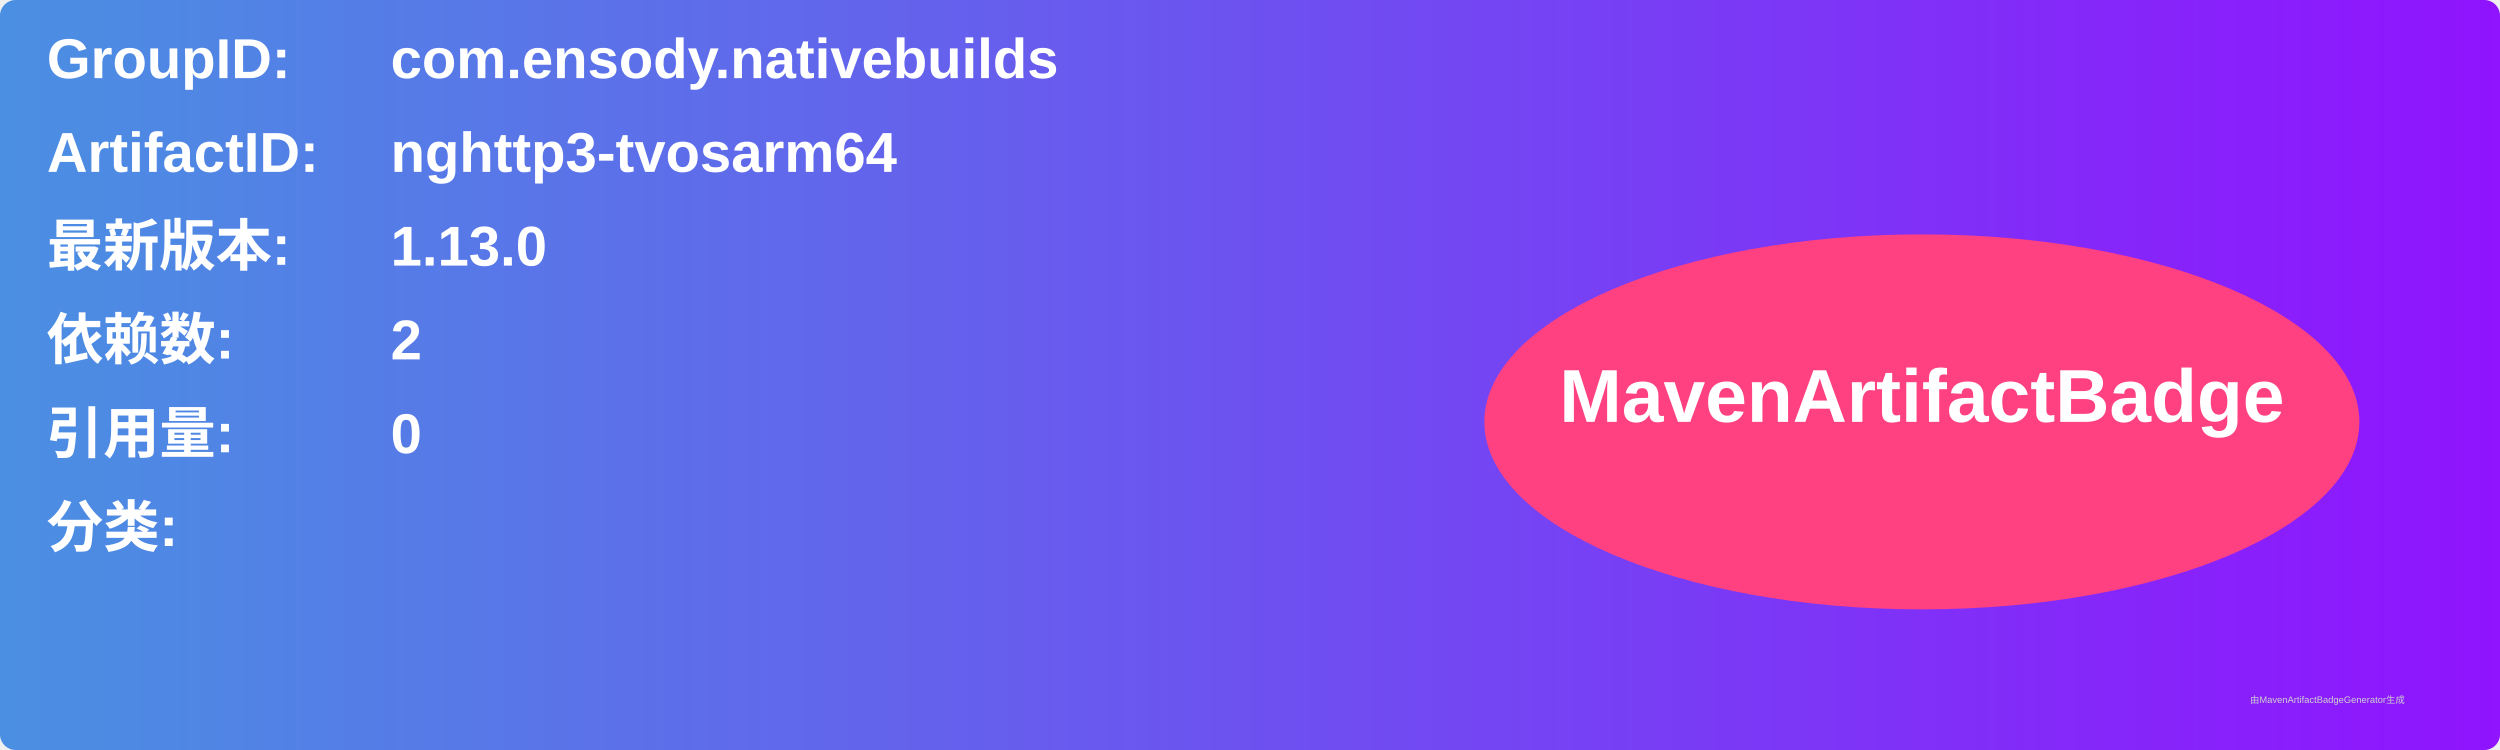
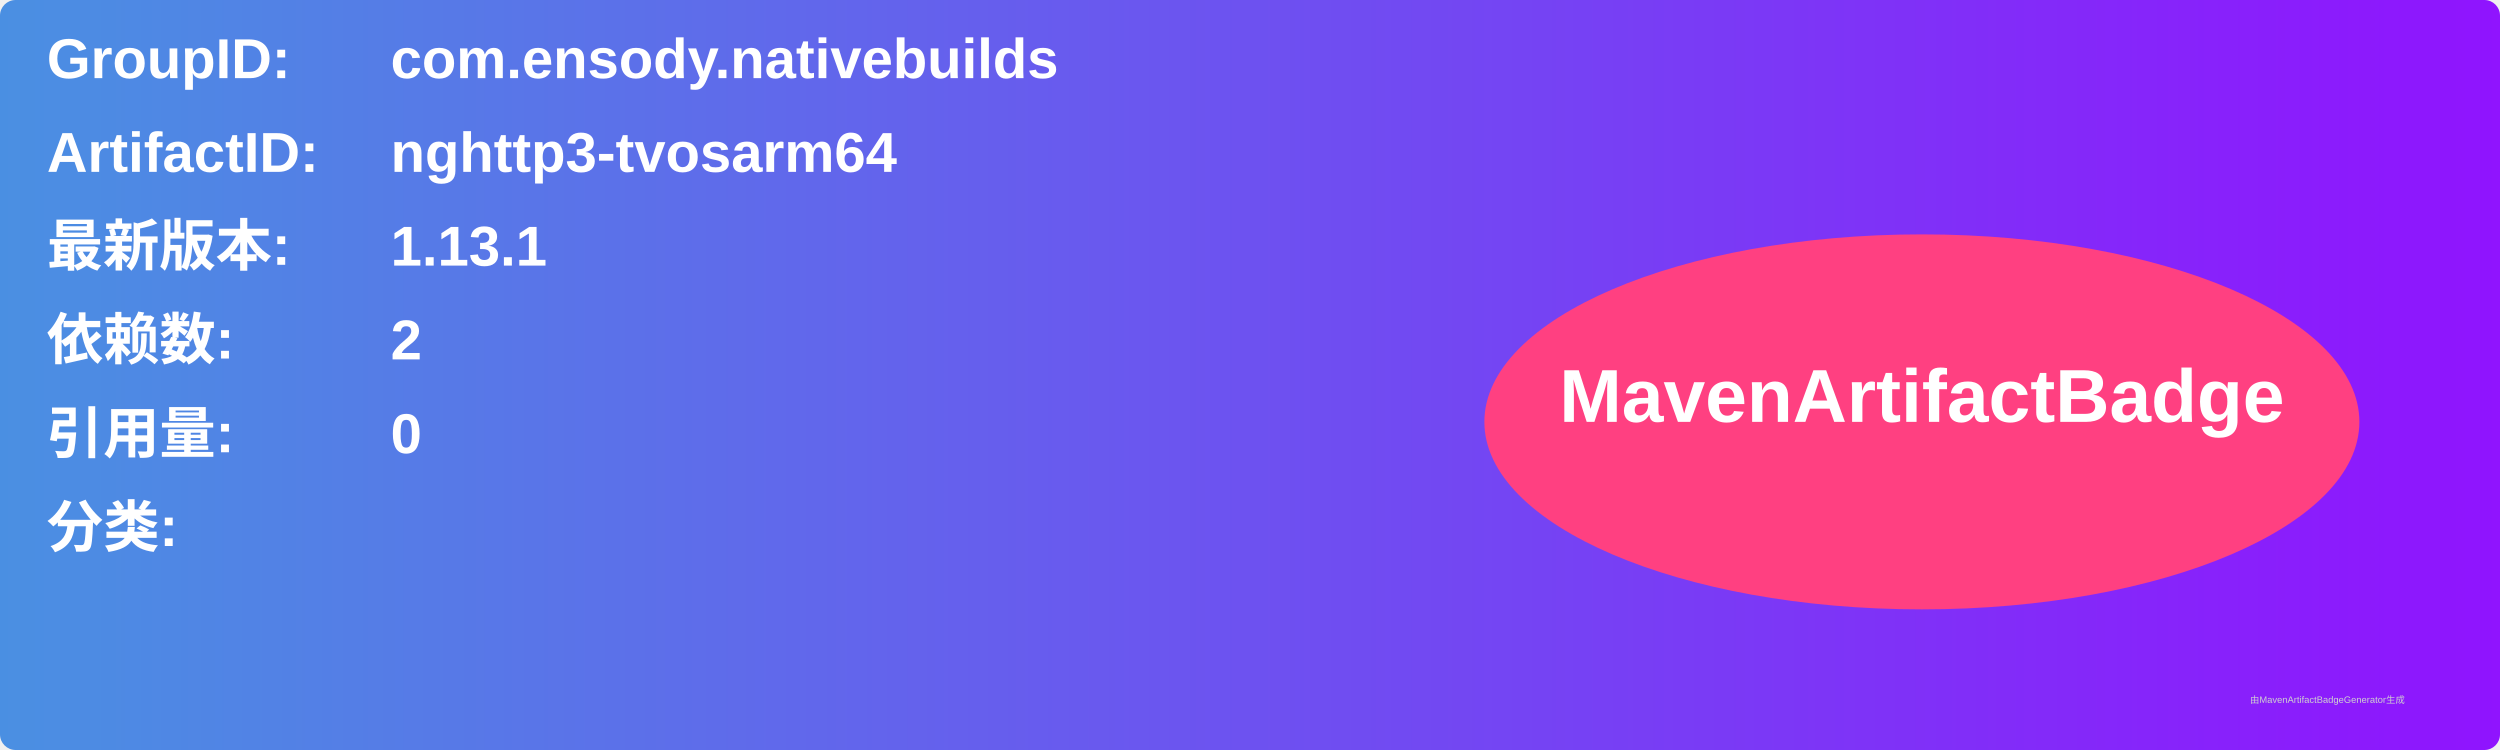
<svg xmlns="http://www.w3.org/2000/svg" width="800" height="240" viewBox="0 0 800 240">
  <linearGradient id="grad" x1="0%" y1="0%" x2="100%" y2="0%">
    <stop offset="0%" stop-color="#4a90e2" />
    <stop offset="100%" stop-color="#9013fe" />
  </linearGradient>
  <rect width="100%" height="100%" rx="5" ry="5" fill="url(#grad)" />
  <g transform="translate(15, 15)">
    <text x="0" y="10" font-family="Arial" font-size="18" fill="white" font-weight="bold" width="260">GroupID:</text>
    <text x="110" y="10" font-family="Arial" font-size="18" fill="white" font-weight="bold" width="460">com.ensody.nativebuilds</text>
    <text x="0" y="40" font-family="Arial" font-size="18" fill="white" font-weight="bold" width="260">ArtifactID:</text>
    <text x="110" y="40" font-family="Arial" font-size="18" fill="white" font-weight="bold" width="460">nghttp3-tvosarm64</text>
    <text x="0" y="70" font-family="Arial" font-size="18" fill="white" font-weight="bold">最新版本:</text>
    <text x="110" y="70" font-family="Arial" font-size="18" fill="white" font-weight="bold">
-       <tspan font-weight="bold">1.13.0</tspan>
+       <tspan font-weight="bold">1.13.1</tspan>
    </text>
    <text x="0" y="100" font-family="Arial" font-size="18" fill="white" font-weight="bold">依赖数: </text>
    <text x="110" y="100" font-family="Arial" font-size="18" fill="white">
      <tspan font-weight="bold">2</tspan>
    </text>
    <text x="0" y="130" font-family="Arial" font-size="18" fill="white" font-weight="bold">引用量: </text>
    <text x="110" y="130" font-family="Arial" font-size="18" fill="white">
      <tspan font-weight="bold">0</tspan>
    </text>
    <text x="0" y="160" font-family="Arial" font-size="18" fill="white" font-weight="bold">分类:</text>
    <text x="10" y="190" font-family="Arial" font-size="10" fill="white">
      <tspan font-weight="bold" />
    </text>
    <ellipse cx="600" cy="120" rx="140" ry="60" fill="#ff4081" />
    <text x="600" y="120" text-anchor="middle" font-family="Arial" font-size="24" fill="white" font-weight="bold">MavenArtifactBadge</text>
  </g>
  <text x="720" y="225" font-family="Arial" font-size="3" fill="#d0d0d0">由MavenArtifactBadgeGenerator生成</text>
</svg>
